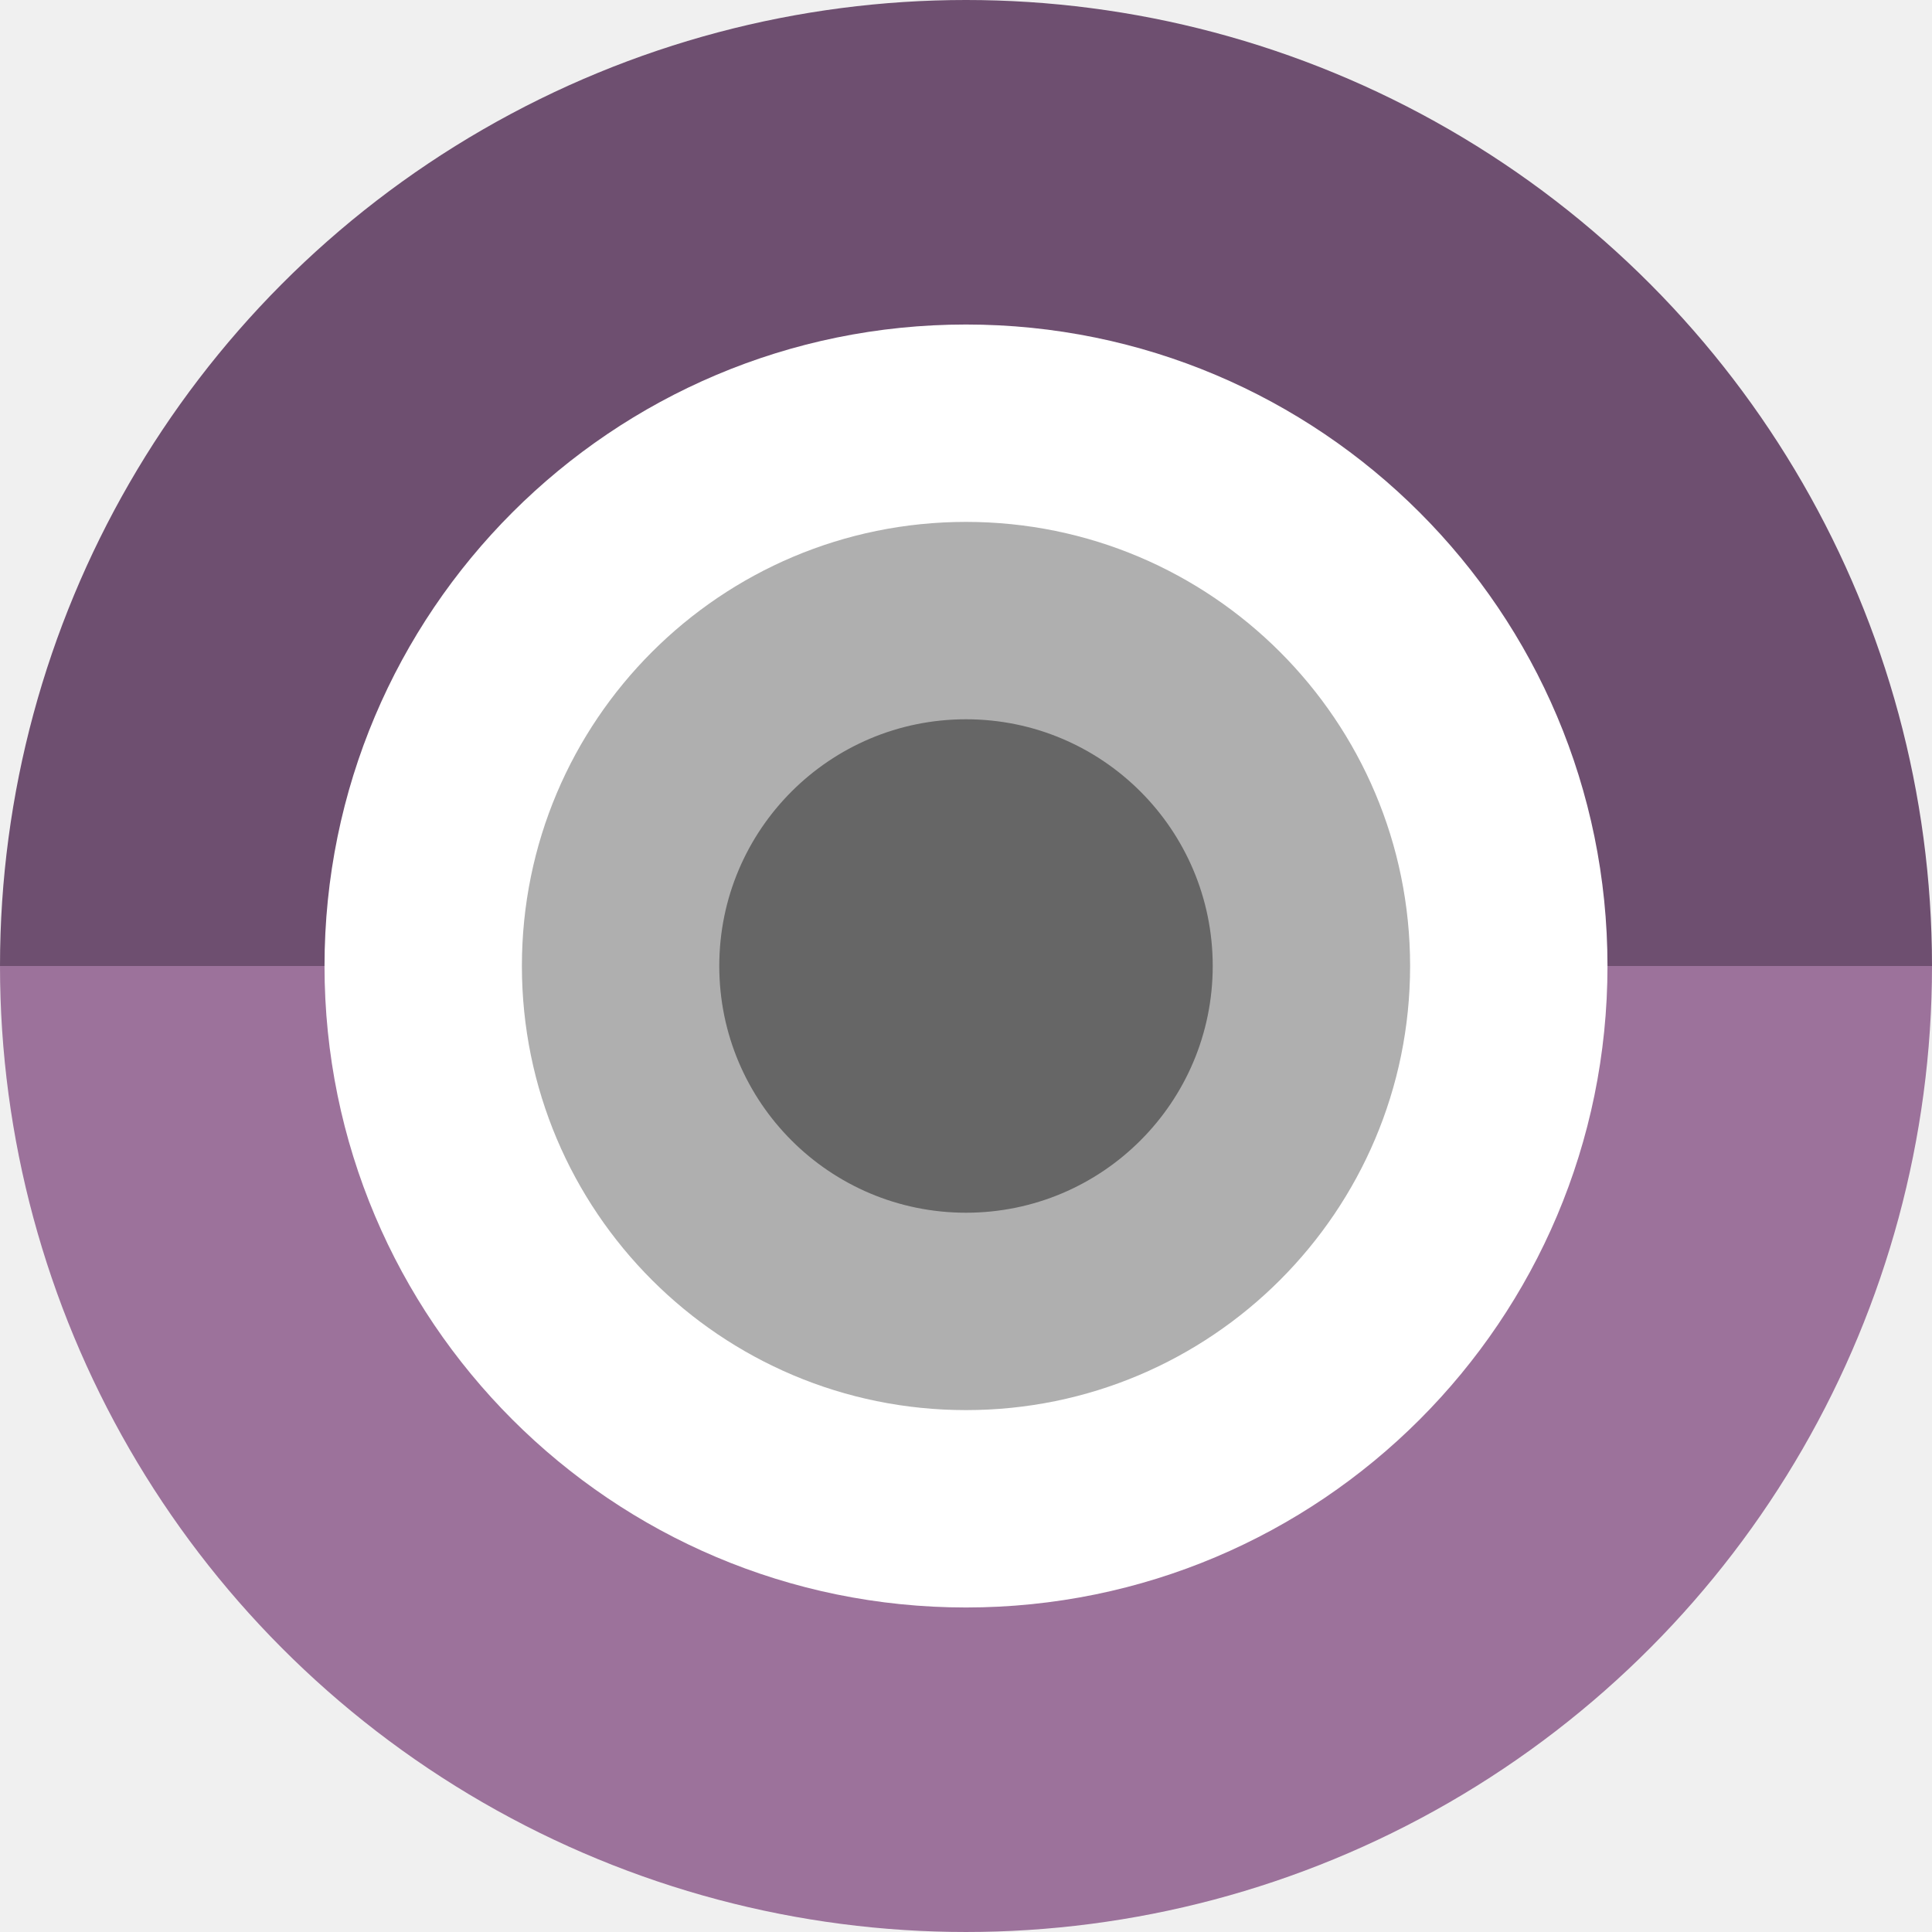
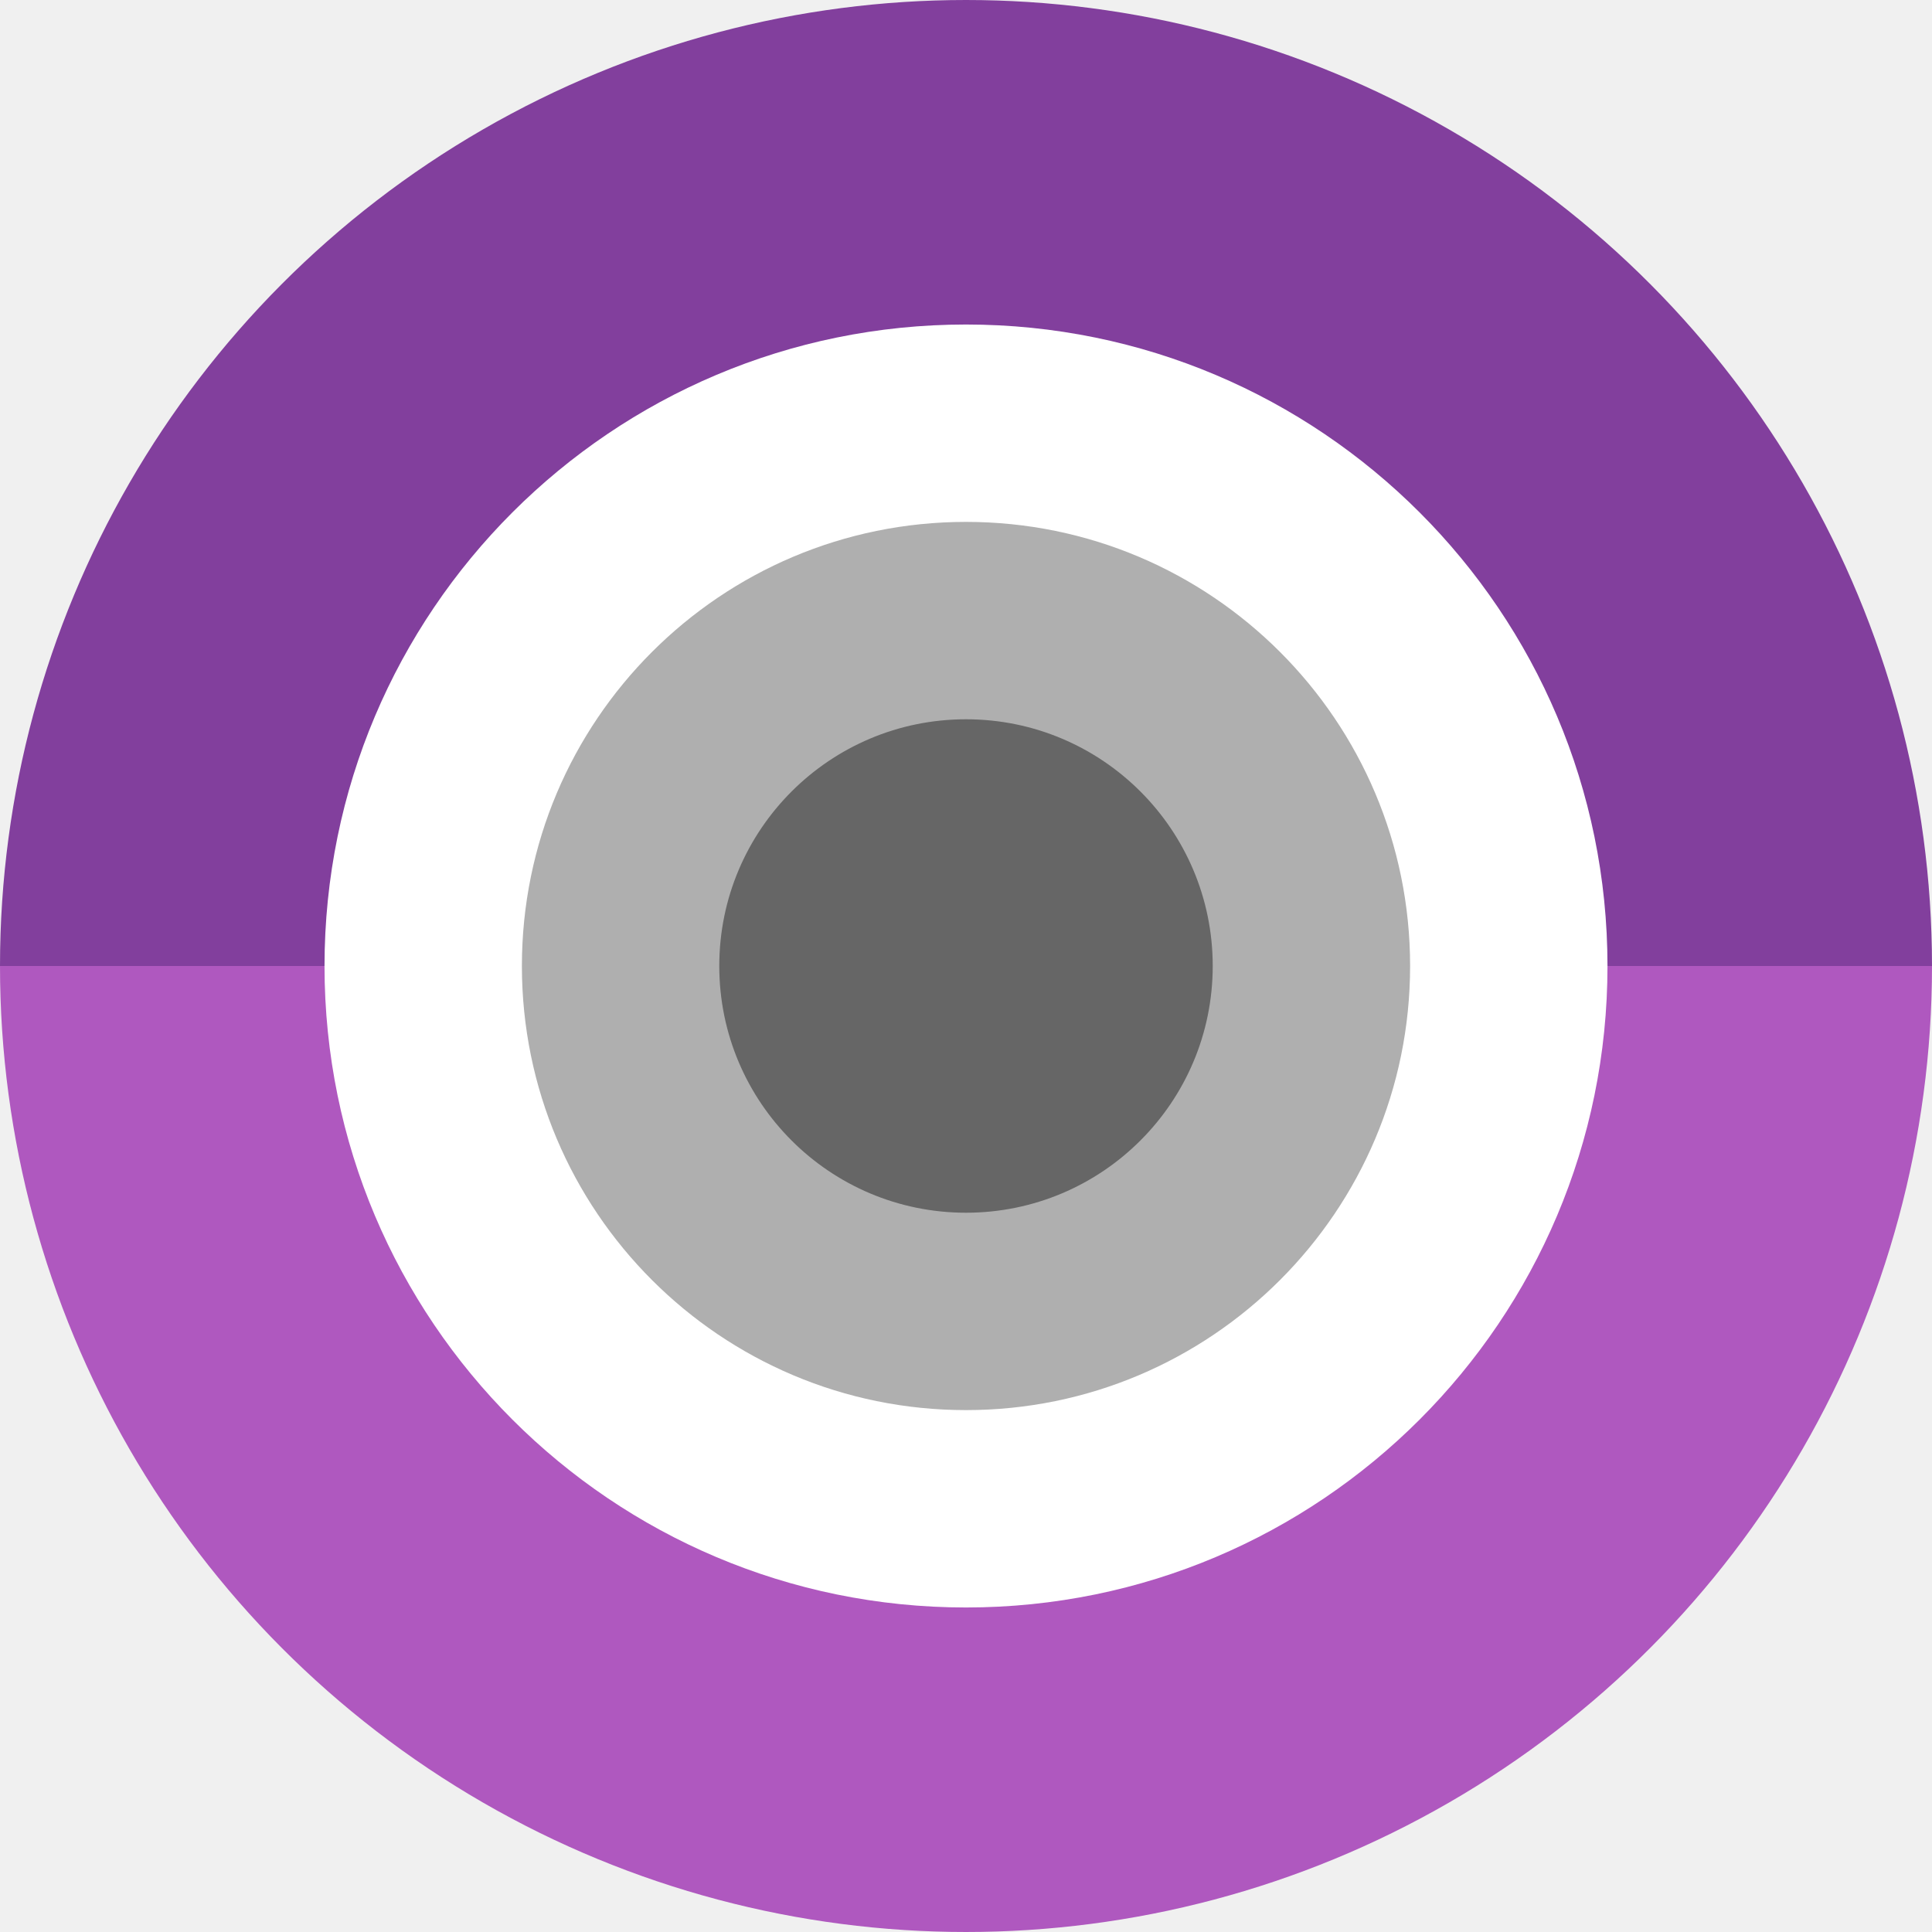
- <svg xmlns="http://www.w3.org/2000/svg" width="256" height="256" viewBox="0 0 256 256" id="svg2" version="1.1">
+ <svg xmlns="http://www.w3.org/2000/svg" xmlns:xlink="http://www.w3.org/1999/xlink" width="256" height="256" viewBox="0 0 256 256" id="svg2" version="1.1">
  <defs id="defs4">
    <clipPath id="clipPath5002" clipPathUnits="userSpaceOnUse">
      <g id="g5004">
        <path style="fill:#0f9d58;fill-opacity:1;stroke:none;stroke-width:4.858;stroke-linejoin:round;stroke-miterlimit:4;stroke-dasharray:none;stroke-opacity:1" d="M 88.118,249.435 C 46.103,235.291 14.771,201.687 4.134,159.361 1.338,148.236 0.923,144.163 0.926,127.889 0.928,117.472 1.134,112.014 1.658,108.541 4.465,89.913 12.177,70.638 23.043,55.086 c 3.959,-5.666 8.345,-10.931 9.102,-10.926 0.328,0.002 10.489,18.31 22.579,40.683 12.09,22.373 22.375,41.335 22.854,42.136 0.479,0.802 0.925,2.441 0.99,3.643 0.343,6.316 2.524,14.21 5.642,20.423 2.954,5.887 5.065,8.733 10.435,14.067 6.714,6.67 12.889,10.286 21.732,12.729 3.166,0.874 5.105,1.05 11.575,1.05 8.826,0 12.602,-0.762 19.264,-3.887 2.046,-0.96 3.937,-1.665 4.202,-1.568 0.265,0.097 -11.056,17.665 -25.157,39.038 l -25.639,38.861 -3.094,0.112 c -2.555,0.093 -4.195,-0.258 -9.409,-2.014 z" id="path5006" transform="translate(0,796.3622)" />
        <path style="fill:#f4b400;fill-opacity:1;stroke:none;stroke-width:4.858;stroke-linejoin:round;stroke-miterlimit:4;stroke-dasharray:none;stroke-opacity:1" d="m 112.36,1051.517 c -10.001,-1.45 -12.156,-1.82 -12.532,-2.156 -0.249,-0.222 1.738,-3.748 4.55,-8.072 7.166,-11.021 49.772,-74.648 50.259,-75.055 3.575,-2.992 8.635,-8.041 10.575,-10.554 3.362,-4.353 7.558,-12.914 9.065,-18.494 6.193,-22.925 -2.593,-47.152 -21.7,-59.837 l -2.961,-1.966 17.025,0.296 c 9.364,0.163 31.17,0.434 48.459,0.603 l 31.435,0.307 1.546,4.189 c 2.246,6.086 4.678,15.095 5.935,21.982 1.525,8.36 1.925,28.859 0.739,37.828 -3.08,23.278 -12.813,45.72 -27.802,64.106 -20.476,25.117 -51.46,42.197 -84.146,46.389 -5.312,0.681 -26.646,0.986 -30.446,0.436 z" id="path5008" />
        <path style="fill:#db4437;fill-opacity:1;stroke:none;stroke-width:10;stroke-linejoin:round;stroke-miterlimit:4;stroke-dasharray:none;stroke-opacity:1" d="M 67.99,108.873 C 41.284,59.576 33.29,45.149 32.234,44.345 31.651,43.901 32.811,42.55 38.696,36.815 53.436,22.45 68.809,13.041 87.839,6.736 101.687,2.148 112.582,0.437 127.951,0.437 c 21.31,0 37.805,3.81 56.835,13.126 25.294,12.383 46.194,33.579 58.52,59.346 1.611,3.369 2.93,6.372 2.93,6.675 0,0.56 -10.549,0.495 -71.165,-0.437 l -24.288,-0.374 -3.931,-1.764 c -6.757,-3.033 -10.646,-3.84 -18.658,-3.868 -5.03,-0.018 -7.979,0.208 -10.316,0.788 -14.508,3.604 -26.283,12.948 -33.292,26.419 -3.585,6.891 -5.247,13.082 -6.332,23.583 l -0.337,3.267 -9.927,-18.326 z" id="path5010" transform="translate(0,796.3622)" />
      </g>
    </clipPath>
    <clipPath clipPathUnits="userSpaceOnUse" id="clipPath4271">
      <circle style="fill:#292929;fill-opacity:0.26;stroke:none;stroke-width:10;stroke-linejoin:round;stroke-miterlimit:4;stroke-dasharray:none;stroke-opacity:0.259" id="circle4273" cx="128" cy="128" r="128" />
    </clipPath>
    <clipPath id="clipPath4363" clipPathUnits="userSpaceOnUse">
      <circle style="fill:#4285f4;fill-opacity:1;stroke:none;stroke-width:10;stroke-linejoin:round;stroke-miterlimit:4;stroke-dasharray:none;stroke-opacity:0.259" id="circle4365" cx="128" cy="924.362" r="128" />
    </clipPath>
    <clipPath clipPathUnits="userSpaceOnUse" id="clipPath4452">
      <circle style="fill:#4285f4;fill-opacity:1;stroke:none;stroke-width:10;stroke-linejoin:round;stroke-miterlimit:4;stroke-dasharray:none;stroke-opacity:0.259" id="circle4454" cx="128" cy="924.362" r="128" />
    </clipPath>
    <clipPath id="clipPath4954" clipPathUnits="userSpaceOnUse">
      <circle style="fill:#f16529;fill-opacity:1;stroke:none;stroke-width:10;stroke-linejoin:round;stroke-miterlimit:4;stroke-dasharray:none;stroke-opacity:0.259" id="circle4956" cx="128" cy="924.362" r="128" />
    </clipPath>
    <clipPath id="clipPath4648" clipPathUnits="userSpaceOnUse">
      <circle style="fill:#9b719a;fill-opacity:1;stroke:none;stroke-width:10;stroke-linejoin:round;stroke-miterlimit:4;stroke-dasharray:none;stroke-opacity:0.259" id="circle4650" cx="128" cy="924.362" r="128" />
    </clipPath>
    <clipPath clipPathUnits="userSpaceOnUse" id="clipPath4757">
      <circle style="fill:#9b719a;fill-opacity:1;stroke:none;stroke-width:8.824;stroke-linejoin:round;stroke-miterlimit:4;stroke-dasharray:none;stroke-opacity:0.259" id="circle4759" cx="128" cy="924.362" r="112.941" />
    </clipPath>
+     <clipPath id="clipPath7348-3-6" clipPathUnits="userSpaceOnUse">
+       <rect ry="4.089" rx="4.089" y="44" x="32" height="220" width="188" id="rect7350-6-0" style="color:#000000;display:inline;overflow:visible;visibility:visible;fill:none;stroke:#000000;stroke-width:1;marker:none;enable-background:new" />
+     </clipPath>
+     <linearGradient y2="270.479" x2="189.989" y1="-180" x1="189.989" gradientTransform="matrix(0.25,0,0,0.25,-8.0318,225.0006)" gradientUnits="userSpaceOnUse" id="linearGradient989" xlink:href="#linearGradient2198" />
+     <linearGradient id="linearGradient2198">
+       <stop id="stop2194" offset="0" style="stop-color:#edece9;stop-opacity:1" />
+       <stop id="stop2196" offset="1" style="stop-color:#ffffff;stop-opacity:1" />
+     </linearGradient>
+     <radialGradient r="160" fy="39.756" fx="285.13" cy="39.756" cx="285.13" gradientTransform="matrix(0.03619228,0.2275787,-0.499979,0.06271315,65.45516,172.1346)" gradientUnits="userSpaceOnUse" id="radialGradient991" xlink:href="#linearGradient1067" />
+     <linearGradient id="linearGradient1067">
+       <stop id="stop1063" offset="0" style="stop-color:#c061cb;stop-opacity:1" />
+       <stop id="stop1065" offset="1" style="stop-color:#813d9c;stop-opacity:1" />
+     </linearGradient>
+     <radialGradient r="64" fy="227.133" fx="399.442" cy="227.133" cx="399.442" gradientTransform="matrix(0.6815704,-0.6815704,0.01381068,0.01381068,-179.3494,549.067)" gradientUnits="userSpaceOnUse" id="radialGradient993" xlink:href="#linearGradient992" />
+     <linearGradient id="linearGradient992">
+       <stop id="stop988" offset="0" style="stop-color:#d5d4cf;stop-opacity:1" />
+       <stop id="stop990" offset="1" style="stop-color:#f6f5f4;stop-opacity:1" />
+     </linearGradient>
  </defs>
  <g id="layer1" transform="translate(0,-796.3622)">
-     <g id="g862" transform="translate(50,94.99998)">
-       <path d="M 206,829.362 A 128,128 0 0 1 142,940.213 128,128 0 0 1 14,940.213 128,128 0 0 1 -50,829.362 l 128,0 z" id="path862" style="opacity:0.99;fill:#9b719a;fill-opacity:1;stroke:none;stroke-width:25.083;stroke-miterlimit:4;stroke-dasharray:none;stroke-opacity:1" />
-       <path transform="scale(1,-1)" style="opacity:0.99;fill:#6d4e6f;fill-opacity:1;stroke:none;stroke-width:25.083;stroke-miterlimit:4;stroke-dasharray:none;stroke-opacity:1" id="path864" d="m 206,-829.362 a 128,128 0 0 1 -64,110.851 128,128 0 0 1 -128,0 A 128,128 0 0 1 -50,-829.362 l 128,1e-5 z" />
-     </g>
+     <path style="opacity:0.99;fill:#ae57be;fill-opacity:1;stroke:none;stroke-width:25.083;stroke-miterlimit:4;stroke-dasharray:none;stroke-opacity:1" id="path862" d="m 256,924.362 a 128,128 0 0 1 -64,110.851 128,128 0 0 1 -128,0 A 128,128 0 0 1 0,924.362 l 128,0 z" />
+     <path d="m 256,-924.362 a 128,128 0 0 1 -64,110.851 128,128 0 0 1 -128,0 A 128,128 0 0 1 0,-924.362 l 128,1e-5 z" id="path864" style="opacity:0.99;fill:#813d9c;fill-opacity:1;stroke:none;stroke-width:25.083;stroke-miterlimit:4;stroke-dasharray:none;stroke-opacity:1" transform="scale(1,-1)" />
    <path style="fill:none;fill-rule:evenodd;stroke:none;stroke-width:1px;stroke-linecap:butt;stroke-linejoin:miter;stroke-opacity:1" d="M 154.474,968.81 101.04,1048.476 0.486,1048.962 0,842.024 l 33.032,-2.429 45.176,83.552 21.374,35.461 26.717,13.116 z" id="path4913" />
    <circle r="85" cy="924.362" cx="128" id="circle4874" style="opacity:1;fill:#ffffff;fill-opacity:1;stroke:none;stroke-width:12.69;stroke-linecap:round;stroke-linejoin:bevel;stroke-miterlimit:4;stroke-dasharray:none;stroke-opacity:1" />
    <circle style="opacity:1;fill:#afafaf;fill-opacity:1;stroke:none;stroke-width:12.69;stroke-linecap:round;stroke-linejoin:bevel;stroke-miterlimit:4;stroke-dasharray:none;stroke-opacity:1" id="circle4876" cx="128" cy="924.362" r="58.846" />
    <circle r="32.692" cy="924.362" cx="128" id="circle4878" style="opacity:1;fill:#666666;fill-opacity:1;stroke:none;stroke-width:12.69;stroke-linecap:round;stroke-linejoin:bevel;stroke-miterlimit:4;stroke-dasharray:none;stroke-opacity:1" />
  </g>
</svg>
